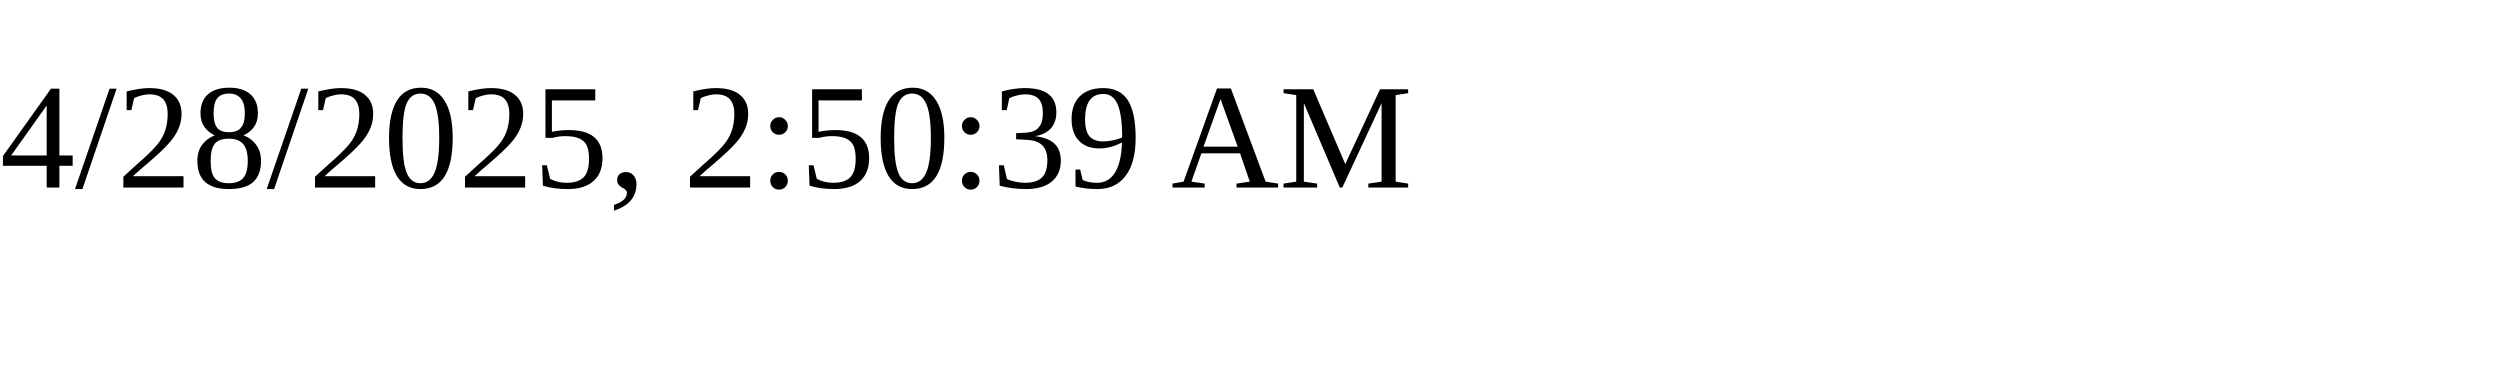
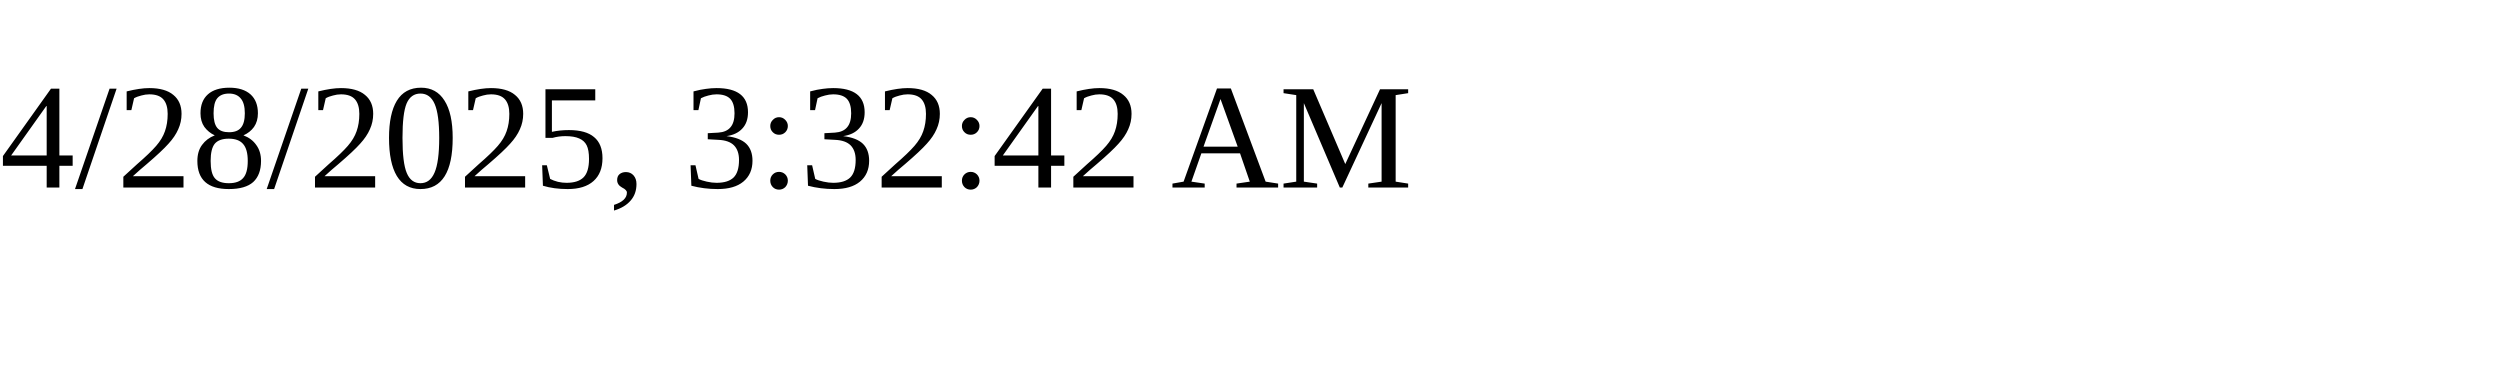
<svg xmlns="http://www.w3.org/2000/svg" height="30" width="200">
-   <text x="0" y="15">4/28/2025, 2:50:39 AM</text>
+   <text x="0" y="15">4/28/2025, 3:32:42 AM</text>
</svg>
